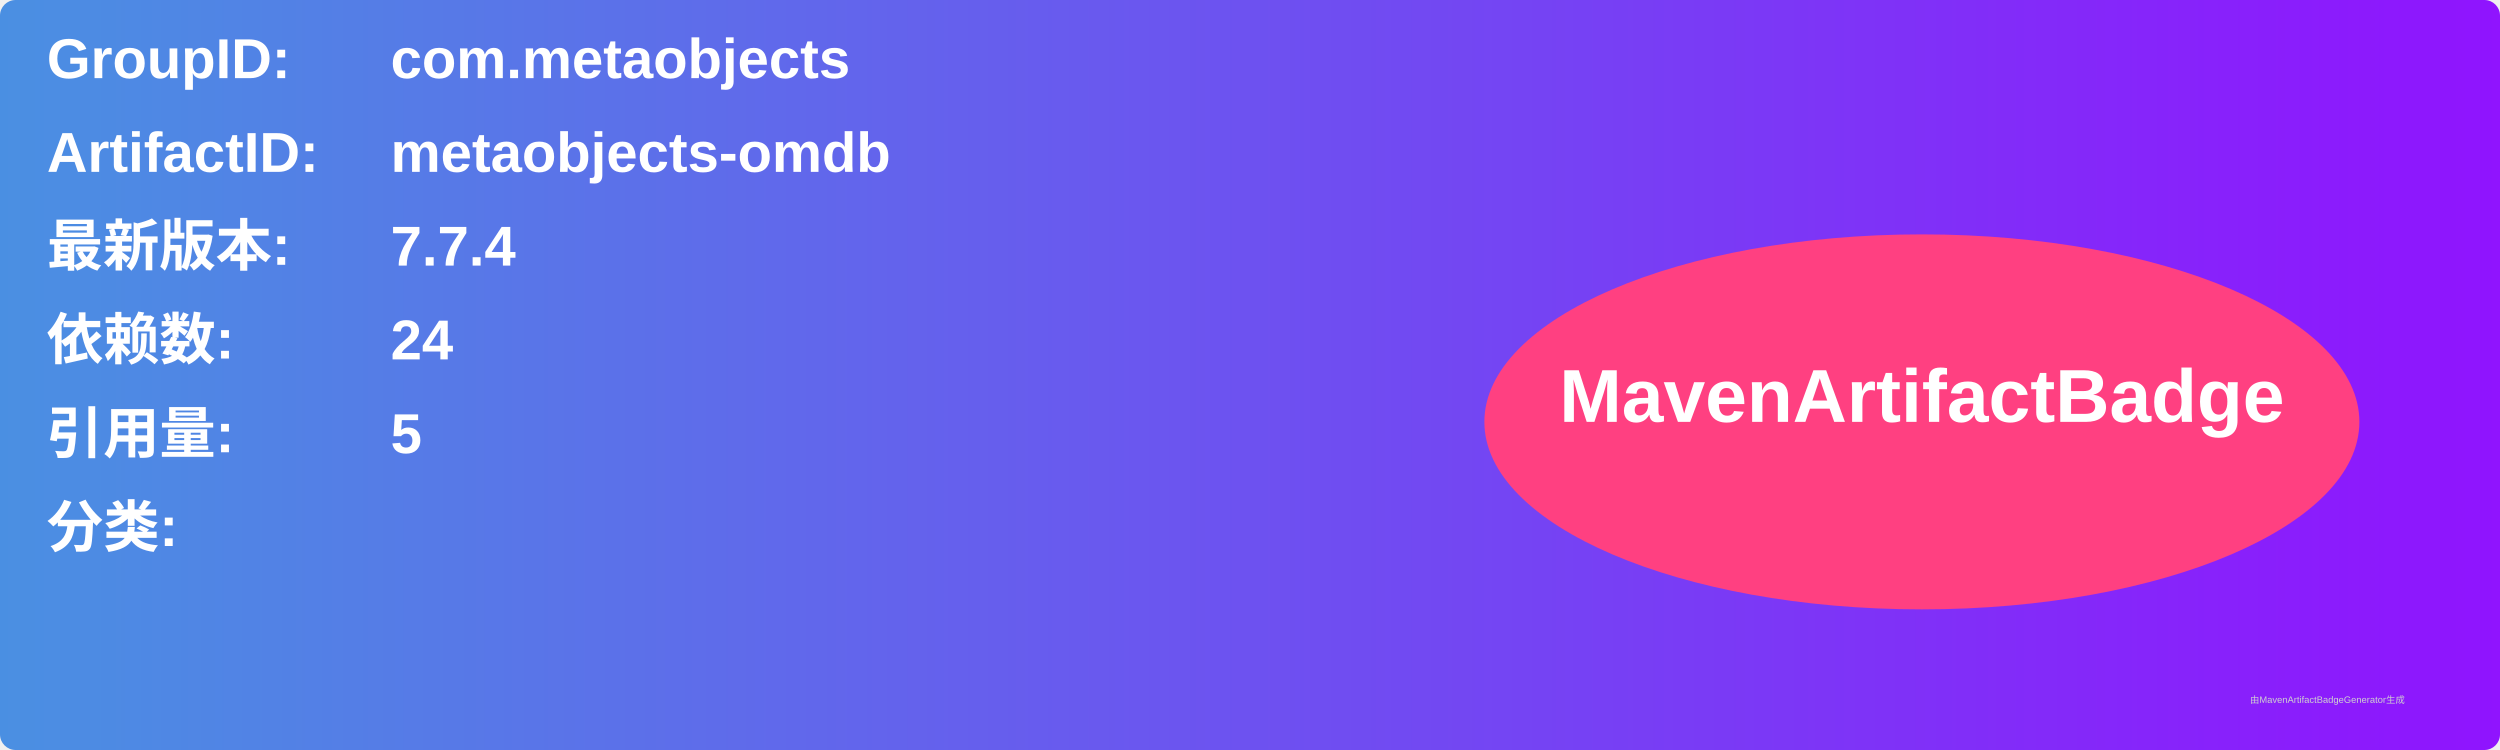
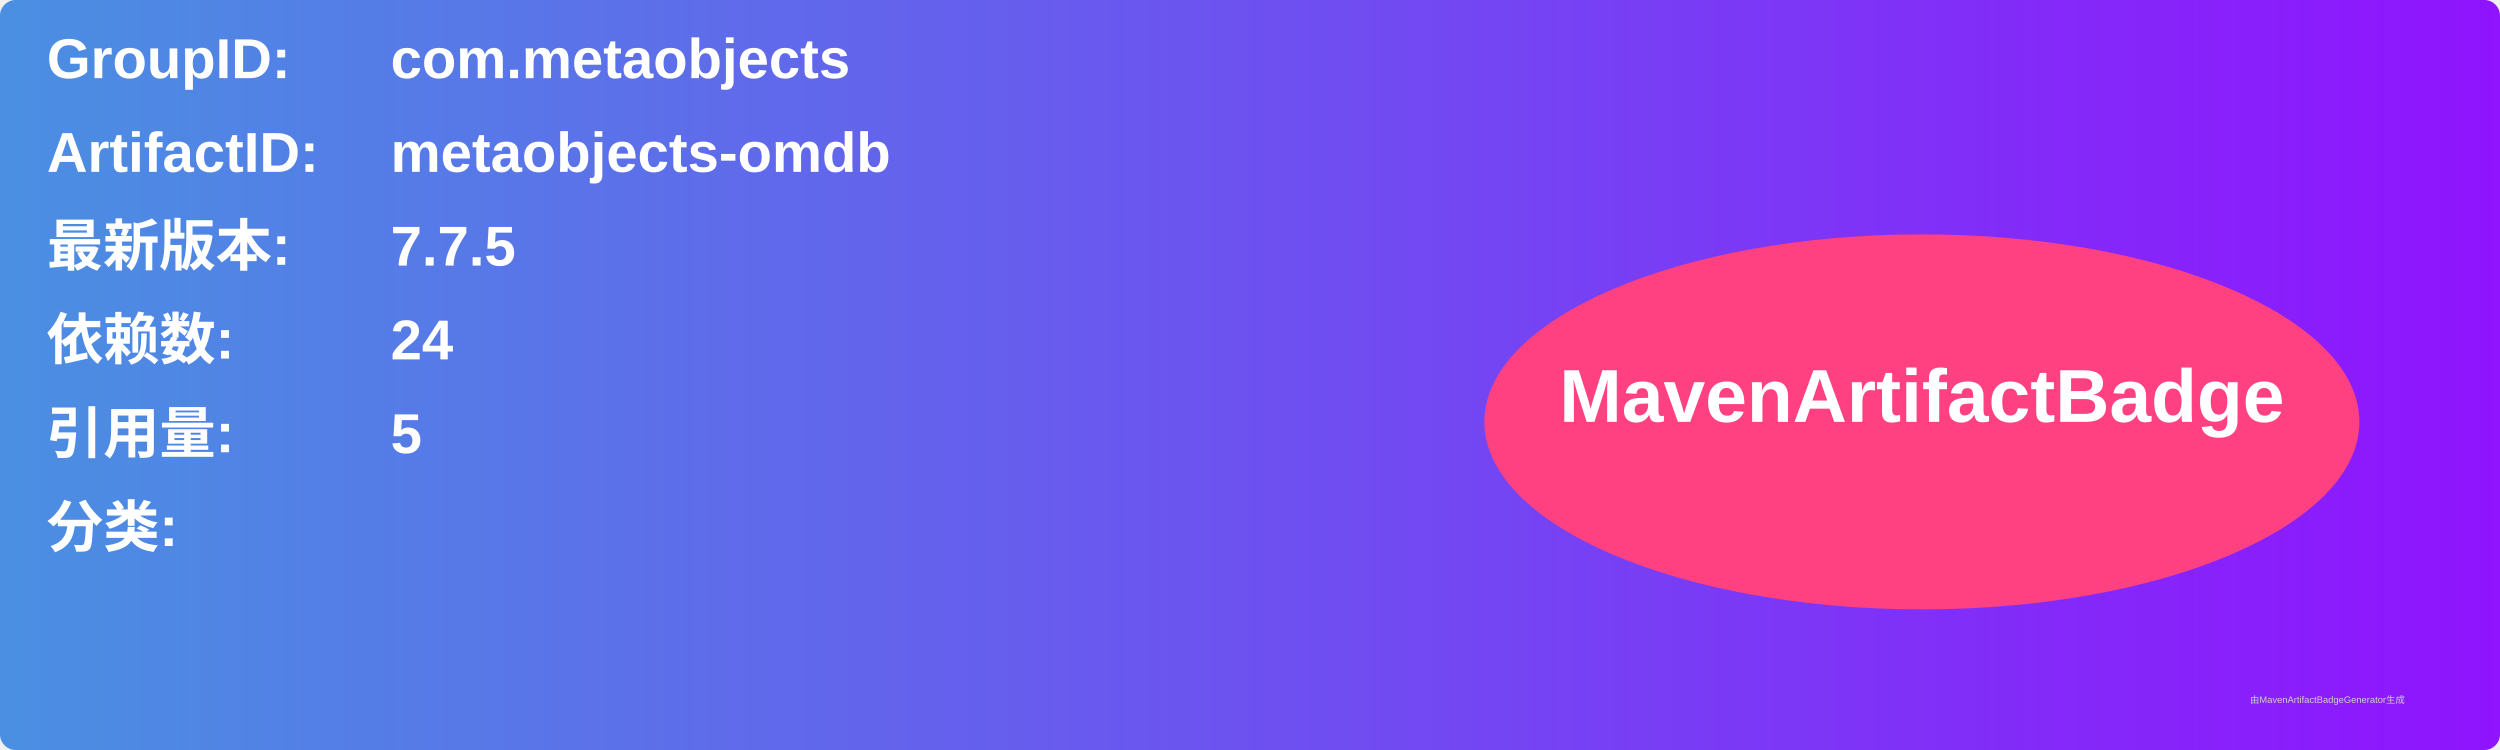
<svg xmlns="http://www.w3.org/2000/svg" width="800" height="240" viewBox="0 0 800 240">
  <linearGradient id="grad" x1="0%" y1="0%" x2="100%" y2="0%">
    <stop offset="0%" stop-color="#4a90e2" />
    <stop offset="100%" stop-color="#9013fe" />
  </linearGradient>
  <rect width="100%" height="100%" rx="5" ry="5" fill="url(#grad)" />
  <g transform="translate(15, 15)">
    <text x="0" y="10" font-family="Arial" font-size="18" fill="white" font-weight="bold" width="260">GroupID:</text>
    <text x="110" y="10" font-family="Arial" font-size="18" fill="white" font-weight="bold" width="460">com.metaobjects</text>
    <text x="0" y="40" font-family="Arial" font-size="18" fill="white" font-weight="bold" width="260">ArtifactID:</text>
    <text x="110" y="40" font-family="Arial" font-size="18" fill="white" font-weight="bold" width="460">metaobjects-omdb</text>
    <text x="0" y="70" font-family="Arial" font-size="18" fill="white" font-weight="bold">最新版本:</text>
    <text x="110" y="70" font-family="Arial" font-size="18" fill="white" font-weight="bold">
-       <tspan font-weight="bold">7.7.4</tspan>
+       <tspan font-weight="bold">7.7.5</tspan>
    </text>
    <text x="0" y="100" font-family="Arial" font-size="18" fill="white" font-weight="bold">依赖数: </text>
    <text x="110" y="100" font-family="Arial" font-size="18" fill="white">
      <tspan font-weight="bold">24</tspan>
    </text>
    <text x="0" y="130" font-family="Arial" font-size="18" fill="white" font-weight="bold">引用量: </text>
    <text x="110" y="130" font-family="Arial" font-size="18" fill="white">
      <tspan font-weight="bold">5</tspan>
    </text>
    <text x="0" y="160" font-family="Arial" font-size="18" fill="white" font-weight="bold">分类:</text>
    <text x="10" y="190" font-family="Arial" font-size="10" fill="white">
      <tspan font-weight="bold" />
    </text>
    <ellipse cx="600" cy="120" rx="140" ry="60" fill="#ff4081" />
    <text x="600" y="120" text-anchor="middle" font-family="Arial" font-size="24" fill="white" font-weight="bold">MavenArtifactBadge</text>
  </g>
  <text x="720" y="225" font-family="Arial" font-size="3" fill="#d0d0d0">由MavenArtifactBadgeGenerator生成</text>
</svg>
